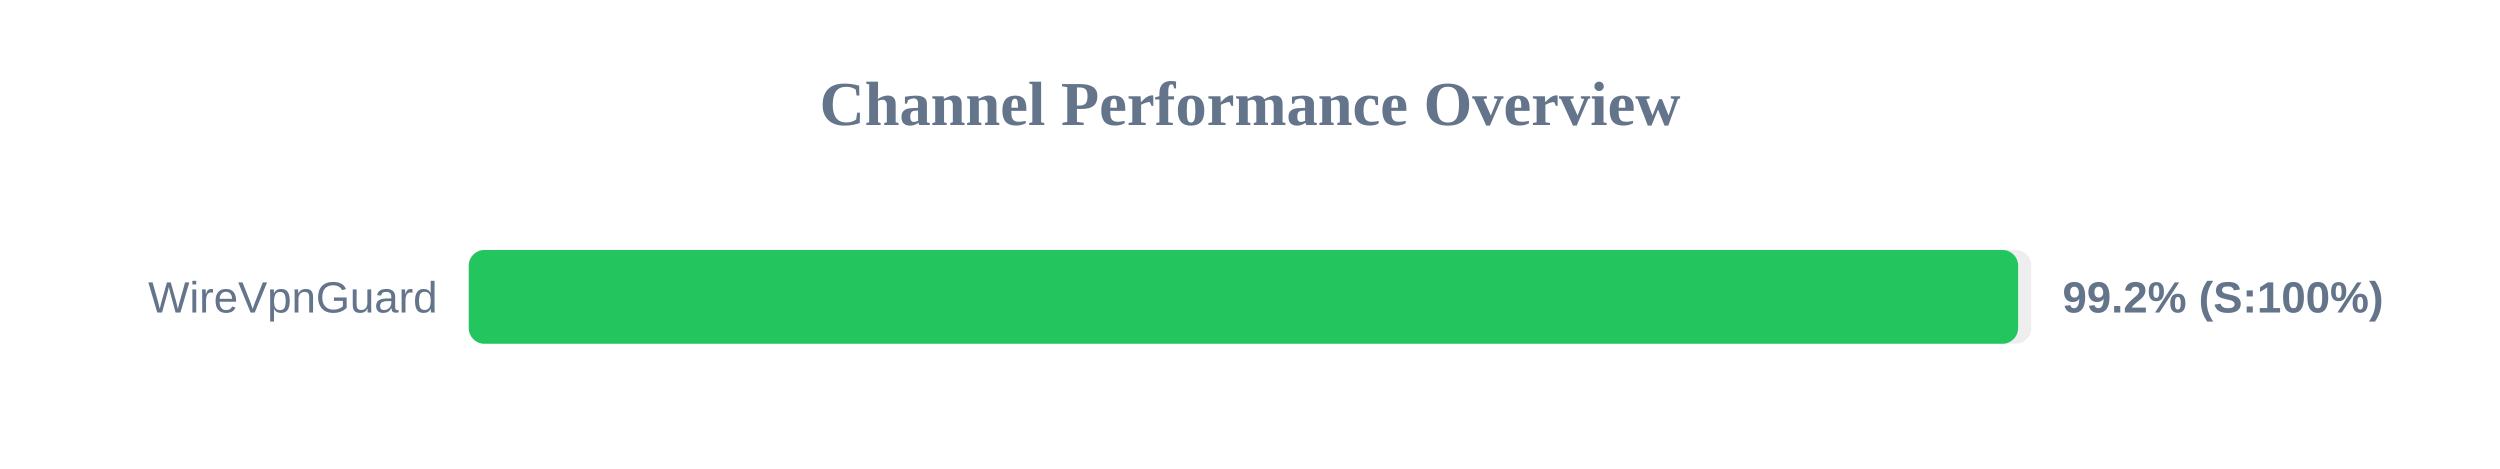
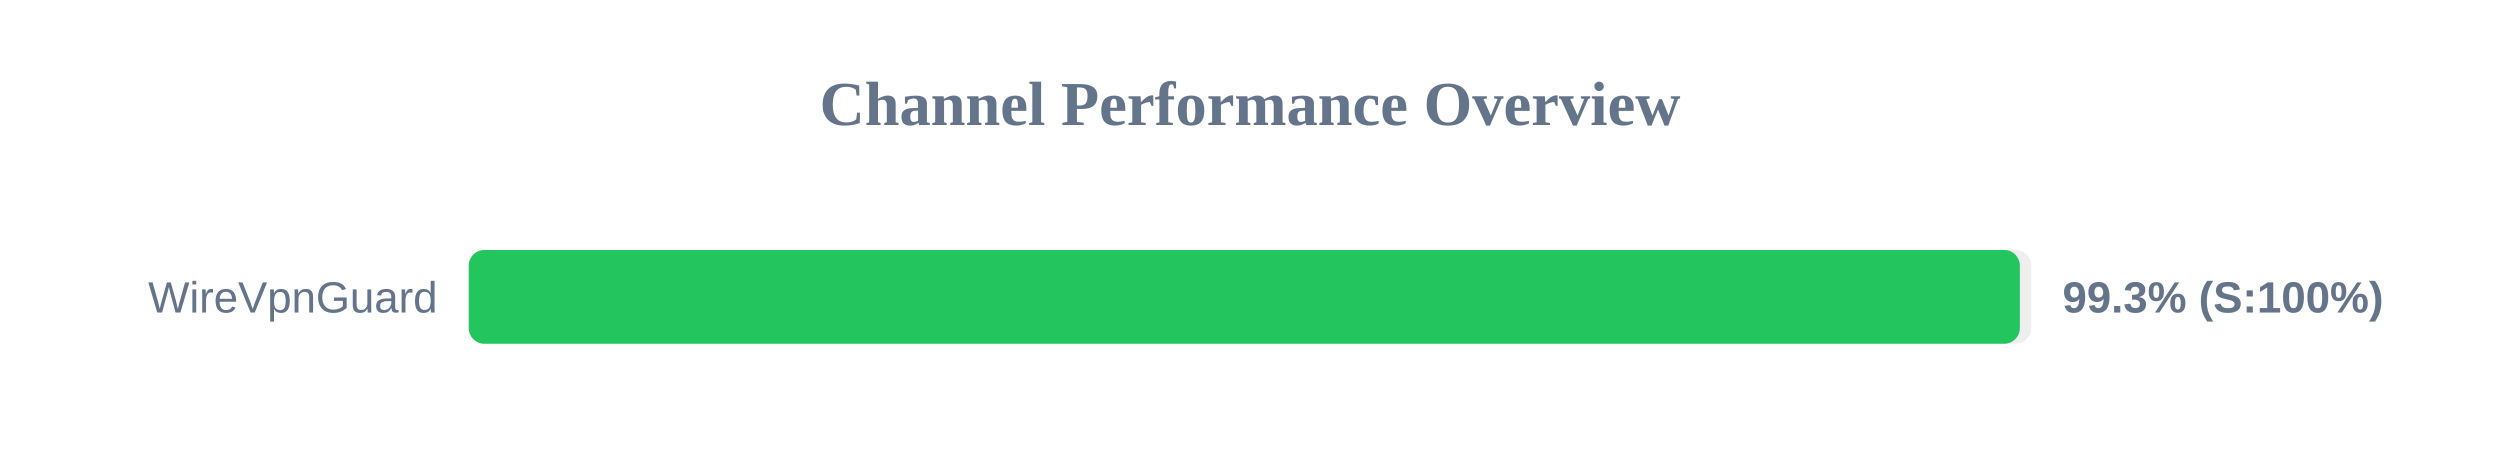
<svg xmlns="http://www.w3.org/2000/svg" width="800" height="150" version="1.1">
  <style>
        .row { font: 14px Arial; fill: #64748b; }
        .score { font: bold 14px Arial; fill: #64748b; }
    </style>
  <text x="400" y="40" text-anchor="middle" font-size="20px" font-weight="bold" fill="#64748b">Channel Performance Overview</text>
  <rect x="150" y="80" width="500" height="30" fill="#eee" rx="5" />
-   <rect x="150" y="80" width="495.8" height="30" fill="#22c55e" rx="5" />
+   <rect x="150" y="80" width="496.35" height="30" fill="#22c55e" rx="5" />
  <text x="140" y="100" text-anchor="end" class="row">WireVpnGuard</text>
-   <text x="660" y="100" text-anchor="start" class="score">99.2% (S:100%)</text>
+   <text x="660" y="100" text-anchor="start" class="score">99.3% (S:100%)</text>
</svg>
